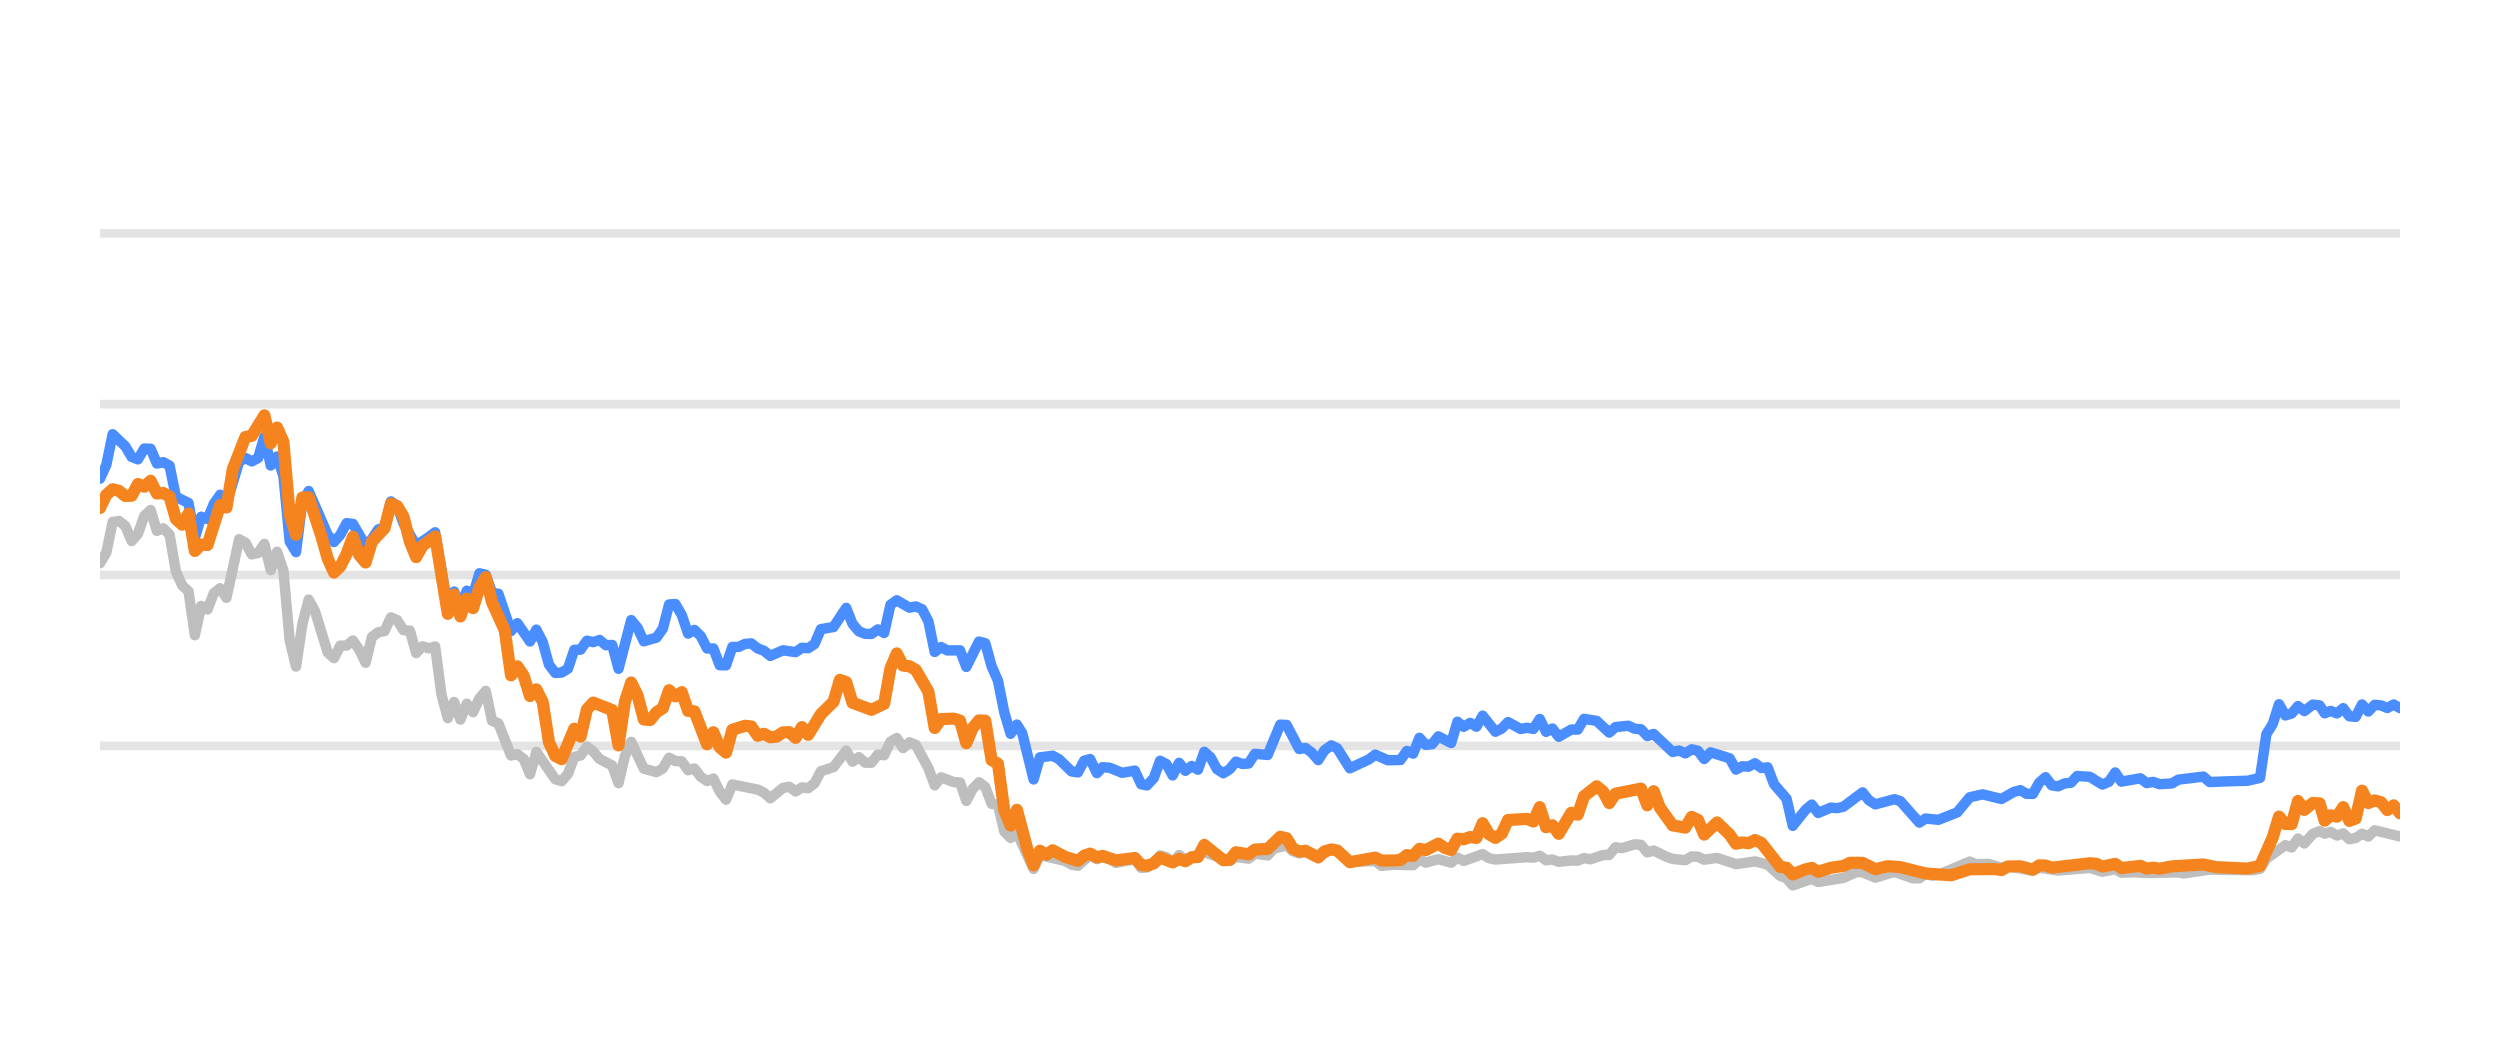
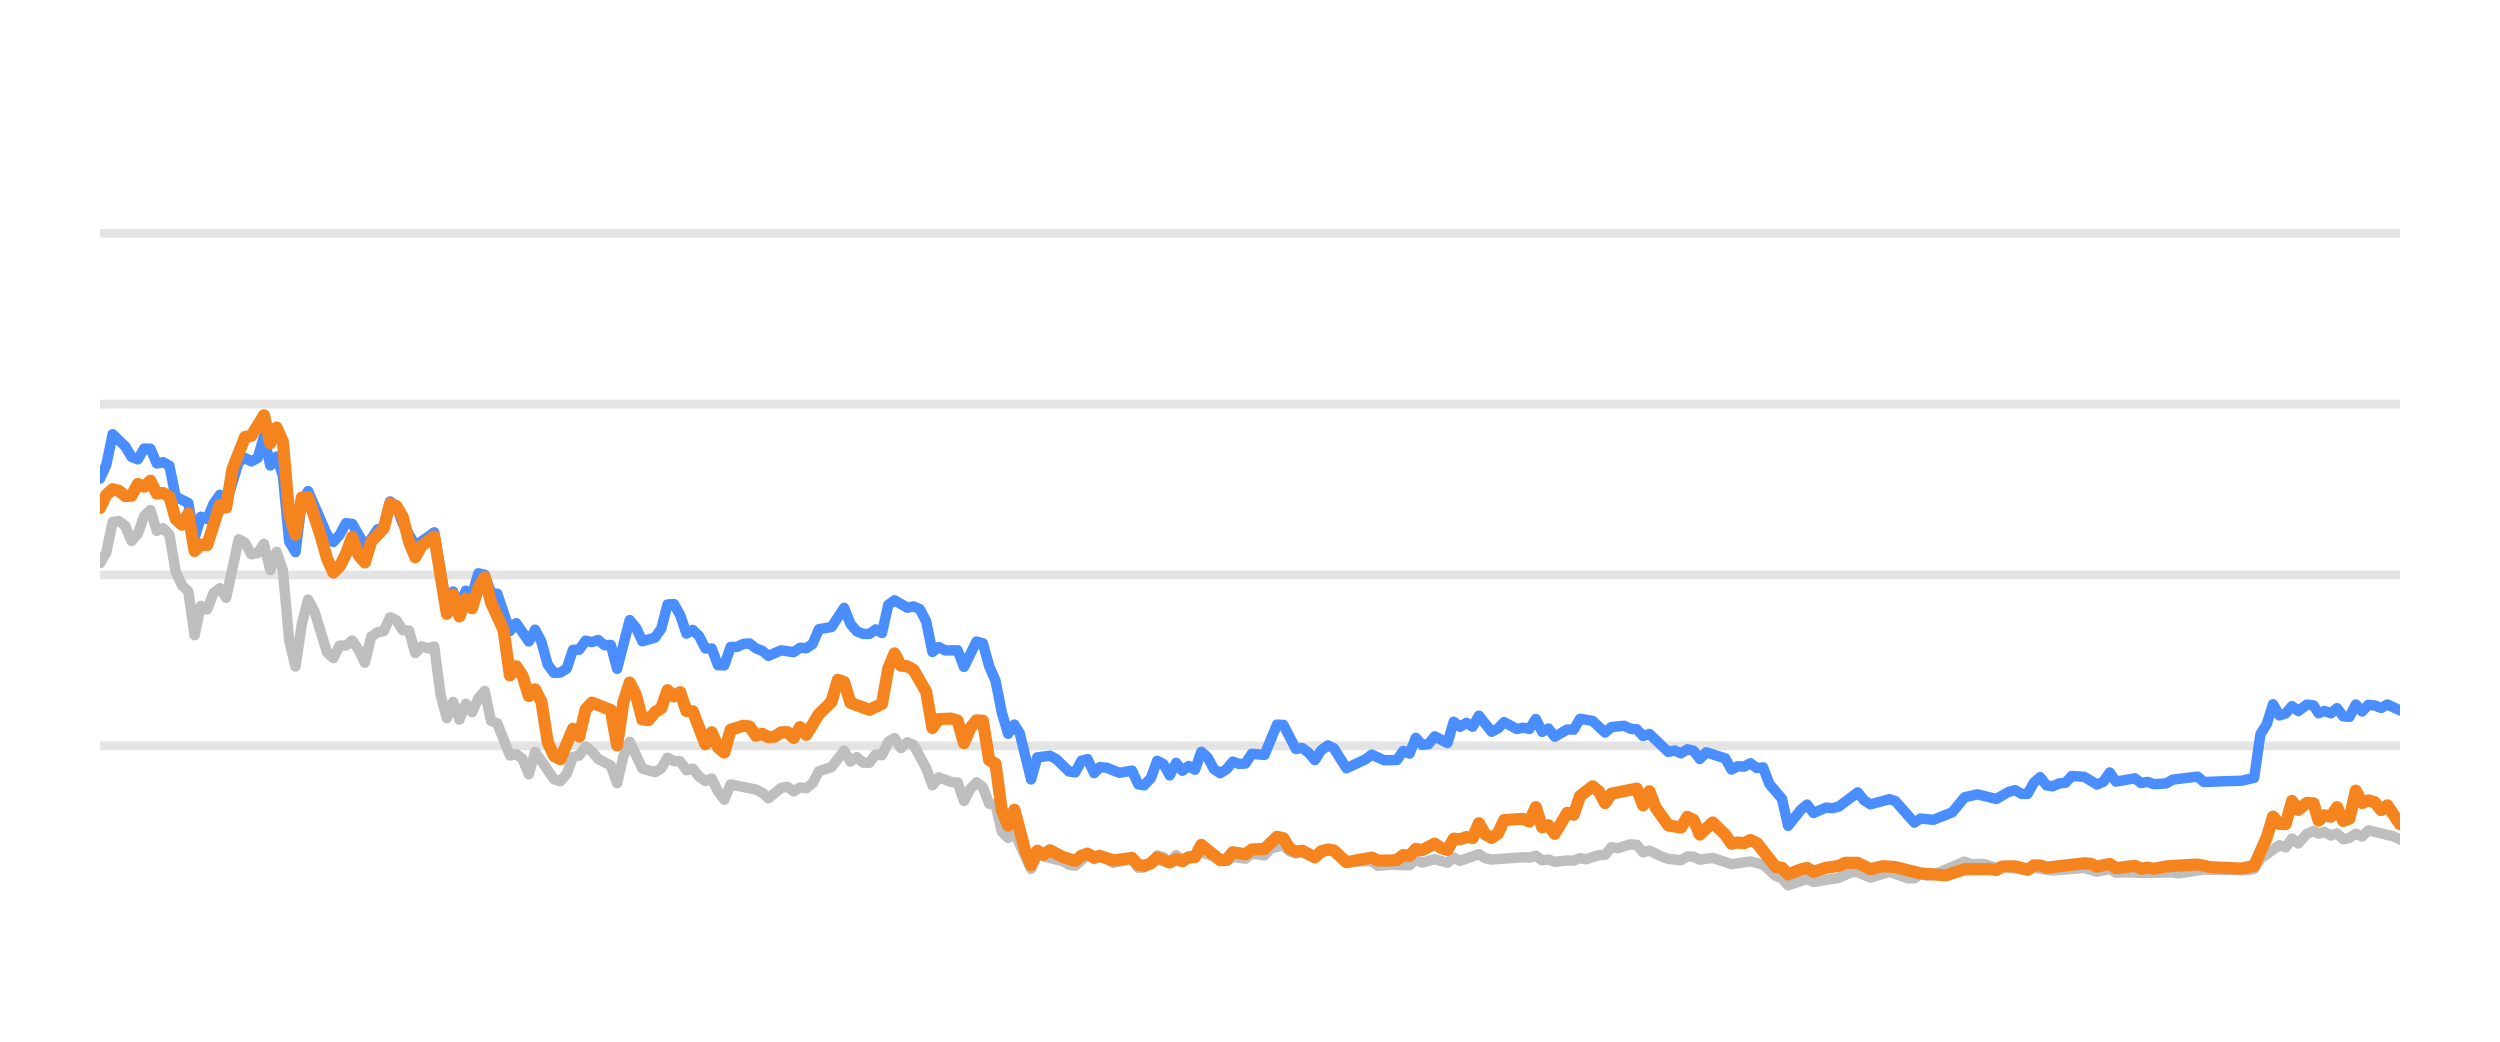
<svg xmlns="http://www.w3.org/2000/svg" width="144pt" height="60pt" viewBox="0 0 144 60" version="1.1">
  <defs>
    <style type="text/css">*{stroke-linejoin: round; stroke-linecap: butt}</style>
  </defs>
  <g id="figure_1">
    <g id="patch_1">
      <path d="M 0 60  L 144 60  L 144 0  L 0 0  L 0 60  z " style="fill: none; opacity: 0" />
    </g>
    <g id="axes_1">
      <g id="patch_2">
        <path d="M 5.76 52.8  L 138.24 52.8  L 138.24 3.6  L 5.76 3.6  L 5.76 52.8  z " style="fill: none" />
      </g>
      <g id="matplotlib.axis_1" />
      <g id="matplotlib.axis_2" />
      <g id="line2d_1">
-         <path d="M 5.76 42.96  L 138.24 42.96  " clip-path="url(#p6a910385f8)" style="fill: none; stroke: #b2b2b2; stroke-opacity: 0.35; stroke-width: 0.5; stroke-linecap: square" />
+         <path d="M 5.76 42.96  L 138.24 42.96  " clip-path="url(#p76abc6d108)" style="fill: none; stroke: #b2b2b2; stroke-opacity: 0.35; stroke-width: 0.5; stroke-linecap: square" />
      </g>
      <g id="line2d_2">
-         <path d="M 5.76 33.12  L 138.24 33.12  " clip-path="url(#p6a910385f8)" style="fill: none; stroke: #b2b2b2; stroke-opacity: 0.35; stroke-width: 0.5; stroke-linecap: square" />
+         <path d="M 5.76 33.12  L 138.24 33.12  " clip-path="url(#p76abc6d108)" style="fill: none; stroke: #b2b2b2; stroke-opacity: 0.35; stroke-width: 0.5; stroke-linecap: square" />
      </g>
      <g id="line2d_3">
-         <path d="M 5.76 23.28  L 138.24 23.28  " clip-path="url(#p6a910385f8)" style="fill: none; stroke: #b2b2b2; stroke-opacity: 0.35; stroke-width: 0.5; stroke-linecap: square" />
+         <path d="M 5.76 23.28  L 138.24 23.28  " clip-path="url(#p76abc6d108)" style="fill: none; stroke: #b2b2b2; stroke-opacity: 0.35; stroke-width: 0.5; stroke-linecap: square" />
      </g>
      <g id="line2d_4">
-         <path d="M 5.76 13.44  L 138.24 13.44  " clip-path="url(#p6a910385f8)" style="fill: none; stroke: #b2b2b2; stroke-opacity: 0.35; stroke-width: 0.5; stroke-linecap: square" />
+         <path d="M 5.76 13.44  L 138.24 13.44  " clip-path="url(#p76abc6d108)" style="fill: none; stroke: #b2b2b2; stroke-opacity: 0.35; stroke-width: 0.5; stroke-linecap: square" />
      </g>
      <g id="line2d_5">
-         <path d="M 5.76 32.441  L 6.124 31.831  L 6.488 30.065  L 6.853 30.011  L 7.217 30.291  L 7.581 31.162  L 7.945 30.749  L 8.31 29.715  L 8.674 29.376  L 9.038 30.576  L 9.402 30.429  L 9.767 30.793  L 10.131 32.918  L 10.495 33.72  L 10.859 34.06  L 11.224 36.589  L 11.588 34.901  L 11.952 35.103  L 12.316 34.168  L 12.68 33.883  L 13.045 34.434  L 13.773 31.059  L 14.137 31.26  L 14.502 31.929  L 14.866 31.851  L 15.23 31.324  L 15.594 32.844  L 15.959 31.782  L 16.323 32.859  L 16.687 36.884  L 17.051 38.394  L 17.416 35.954  L 17.78 34.537  L 18.144 35.206  L 18.873 37.578  L 19.237 37.907  L 19.601 37.189  L 19.965 37.184  L 20.329 36.894  L 20.694 37.42  L 21.058 38.173  L 21.422 36.687  L 21.786 36.421  L 22.151 36.348  L 22.515 35.56  L 22.879 35.723  L 23.243 36.298  L 23.608 36.323  L 23.972 37.617  L 24.336 37.228  L 24.7 37.346  L 25.065 37.238  L 25.429 40.008  L 25.793 41.366  L 26.157 40.436  L 26.521 41.45  L 26.886 40.534  L 27.25 41.022  L 27.614 40.224  L 27.978 39.796  L 28.343 41.518  L 28.707 41.666  L 29.435 43.516  L 29.8 43.437  L 30.164 43.713  L 30.528 44.598  L 30.892 43.309  L 31.985 44.884  L 32.349 44.997  L 32.713 44.579  L 33.078 43.6  L 33.442 43.516  L 33.806 43.004  L 34.17 43.28  L 34.535 43.718  L 35.263 44.092  L 35.627 45.11  L 35.992 43.555  L 36.356 42.729  L 37.084 44.274  L 37.813 44.475  L 38.177 44.259  L 38.541 43.644  L 38.905 43.841  L 39.27 43.851  L 39.634 44.367  L 39.998 44.269  L 40.362 44.741  L 40.727 44.987  L 41.091 44.844  L 41.455 45.587  L 41.819 46.06  L 42.184 45.184  L 43.641 45.479  L 44.005 45.656  L 44.369 45.981  L 45.098 45.386  L 45.462 45.317  L 45.826 45.587  L 46.19 45.356  L 46.554 45.4  L 46.919 45.115  L 47.283 44.421  L 48.011 44.185  L 48.74 43.24  L 49.104 43.87  L 49.468 43.609  L 49.833 43.929  L 50.197 43.934  L 50.561 43.462  L 50.925 43.501  L 51.29 42.724  L 51.654 42.512  L 52.018 43.088  L 52.382 42.758  L 52.746 42.901  L 53.475 44.239  L 53.839 45.233  L 54.203 44.775  L 54.932 45.046  L 55.296 45.071  L 55.66 46.133  L 56.025 45.445  L 56.389 45.061  L 56.753 45.331  L 57.117 46.301  L 57.482 46.345  L 57.846 47.895  L 58.21 48.264  L 58.574 47.964  L 59.535 50.05  L 59.898 49.248  L 61.362 49.597  L 61.724 49.804  L 62.089 49.868  L 62.793 49.248  L 63.181 49.484  L 63.5 49.376  L 63.909 49.479  L 64.273 49.7  L 65.365 49.494  L 65.731 49.986  L 66.064 49.966  L 66.458 49.7  L 66.82 49.272  L 67.184 49.371  L 67.544 49.681  L 67.916 49.253  L 68.277 49.513  L 69.369 49.09  L 70.828 49.587  L 71.19 49.361  L 71.919 49.459  L 72.283 49.169  L 73.018 49.272  L 73.383 48.874  L 74.108 48.702  L 74.472 49.031  L 74.833 49.159  L 75.195 49.08  L 75.93 49.366  L 76.682 48.908  L 77.024 49.051  L 77.749 49.646  L 79.213 49.597  L 79.572 49.873  L 80.298 49.809  L 81.395 49.838  L 81.76 49.509  L 82.123 49.686  L 82.849 49.489  L 83.586 49.691  L 83.948 49.4  L 84.312 49.587  L 85.401 49.199  L 85.77 49.435  L 86.135 49.509  L 87.952 49.376  L 88.322 49.405  L 88.69 49.292  L 89.055 49.553  L 89.418 49.509  L 89.783 49.641  L 90.506 49.563  L 90.878 49.572  L 91.242 49.425  L 91.598 49.494  L 92.333 49.253  L 92.691 49.243  L 93.057 48.8  L 93.429 48.854  L 94.155 48.633  L 94.521 48.662  L 94.885 49.095  L 95.251 48.992  L 95.98 49.346  L 96.348 49.474  L 97.075 49.548  L 97.441 49.331  L 97.803 49.346  L 98.162 49.518  L 98.901 49.415  L 99.991 49.774  L 101.086 49.617  L 101.816 49.799  L 102.547 50.458  L 102.906 50.591  L 103.264 50.999  L 104.002 50.743  L 104.359 50.625  L 104.727 50.802  L 106.188 50.566  L 106.931 50.232  L 107.283 50.242  L 108.019 50.552  L 109.115 50.217  L 110.187 50.591  L 110.553 50.591  L 110.913 50.33  L 111.284 50.438  L 111.651 50.389  L 113.459 49.627  L 113.828 49.774  L 114.555 49.764  L 115.284 49.981  L 115.648 49.897  L 117.092 50.158  L 117.456 49.981  L 118.548 50.143  L 120.373 49.991  L 121.1 50.212  L 121.836 50.064  L 122.192 50.266  L 122.919 50.242  L 123.652 50.281  L 125.471 50.251  L 125.783 50.31  L 127.276 50.089  L 128.374 50.109  L 129.814 50.119  L 130.179 50.045  L 130.543 49.459  L 131.637 48.682  L 132.001 48.81  L 132.364 48.298  L 132.73 48.584  L 133.22 48.028  L 133.61 47.87  L 133.901 48.018  L 134.241 47.919  L 134.611 48.126  L 134.968 48.003  L 135.323 48.342  L 135.687 48.264  L 136.052 48.023  L 136.414 48.185  L 136.78 47.826  L 138.24 48.18  L 138.24 48.18  " clip-path="url(#p6a910385f8)" style="fill: none; stroke: #bebebe; stroke-width: 0.6; stroke-linecap: round" />
+         <path d="M 5.76 32.441  L 6.123 31.831  L 6.486 30.065  L 6.85 30.011  L 7.213 30.291  L 7.576 31.162  L 7.939 30.749  L 8.303 29.715  L 8.666 29.376  L 9.029 30.576  L 9.392 30.429  L 9.756 30.793  L 10.119 32.918  L 10.482 33.72  L 10.845 34.06  L 11.209 36.589  L 11.572 34.901  L 11.935 35.103  L 12.298 34.168  L 12.662 33.883  L 13.025 34.434  L 13.751 31.059  L 14.114 31.26  L 14.478 31.929  L 14.841 31.851  L 15.204 31.324  L 15.567 32.844  L 15.931 31.782  L 16.294 32.859  L 16.657 36.884  L 17.02 38.394  L 17.384 35.954  L 17.747 34.537  L 18.11 35.206  L 18.837 37.578  L 19.2 37.907  L 19.563 37.189  L 19.926 37.184  L 20.29 36.894  L 20.653 37.42  L 21.016 38.173  L 21.379 36.687  L 21.743 36.421  L 22.106 36.348  L 22.469 35.56  L 22.832 35.723  L 23.195 36.298  L 23.559 36.323  L 23.922 37.617  L 24.285 37.228  L 24.648 37.346  L 25.012 37.238  L 25.375 40.008  L 25.738 41.366  L 26.101 40.436  L 26.465 41.45  L 26.828 40.534  L 27.191 41.022  L 27.554 40.224  L 27.918 39.796  L 28.281 41.518  L 28.644 41.666  L 29.371 43.516  L 29.734 43.437  L 30.097 43.713  L 30.46 44.598  L 30.823 43.309  L 31.913 44.884  L 32.276 44.997  L 32.64 44.579  L 33.003 43.6  L 33.366 43.516  L 33.729 43.004  L 34.093 43.28  L 34.456 43.718  L 35.182 44.092  L 35.546 45.11  L 35.909 43.555  L 36.272 42.729  L 36.999 44.274  L 37.725 44.475  L 38.088 44.259  L 38.451 43.644  L 38.815 43.841  L 39.178 43.851  L 39.541 44.367  L 39.904 44.269  L 40.268 44.741  L 40.631 44.987  L 40.994 44.844  L 41.357 45.587  L 41.721 46.06  L 42.084 45.184  L 43.537 45.479  L 43.9 45.656  L 44.263 45.981  L 44.99 45.386  L 45.353 45.317  L 45.716 45.587  L 46.079 45.356  L 46.443 45.4  L 46.806 45.115  L 47.169 44.421  L 47.896 44.185  L 48.622 43.24  L 48.985 43.87  L 49.349 43.609  L 49.712 43.929  L 50.075 43.934  L 50.438 43.462  L 50.802 43.501  L 51.165 42.724  L 51.528 42.512  L 51.891 43.088  L 52.255 42.758  L 52.618 42.901  L 53.344 44.239  L 53.708 45.233  L 54.071 44.775  L 54.797 45.046  L 55.16 45.071  L 55.524 46.133  L 55.887 45.445  L 56.25 45.061  L 56.613 45.331  L 56.977 46.301  L 57.34 46.345  L 57.703 47.895  L 58.066 48.264  L 58.43 47.964  L 59.388 50.05  L 59.75 49.248  L 61.209 49.597  L 61.571 49.804  L 61.934 49.868  L 62.637 49.248  L 63.024 49.484  L 63.341 49.376  L 63.75 49.479  L 64.112 49.7  L 65.202 49.494  L 65.566 49.986  L 65.899 49.966  L 66.292 49.7  L 66.653 49.272  L 67.016 49.371  L 67.375 49.681  L 67.746 49.253  L 68.106 49.513  L 69.195 49.09  L 70.65 49.587  L 71.01 49.361  L 71.738 49.459  L 72.101 49.169  L 72.834 49.272  L 73.198 48.874  L 73.921 48.702  L 74.284 49.031  L 74.644 49.159  L 75.005 49.08  L 75.738 49.366  L 76.488 48.908  L 76.829 49.051  L 77.552 49.646  L 79.012 49.597  L 79.37 49.873  L 80.094 49.809  L 81.188 49.838  L 81.552 49.509  L 81.914 49.686  L 82.638 49.489  L 83.373 49.691  L 83.734 49.4  L 84.097 49.587  L 85.183 49.199  L 85.551 49.435  L 85.915 49.509  L 87.727 49.376  L 88.096 49.405  L 88.463 49.292  L 88.827 49.553  L 89.189 49.509  L 89.553 49.641  L 90.274 49.563  L 90.645 49.572  L 91.008 49.425  L 91.363 49.494  L 92.096 49.253  L 92.453 49.243  L 92.818 48.8  L 93.188 48.854  L 93.913 48.633  L 94.278 48.662  L 94.641 49.095  L 95.006 48.992  L 95.733 49.346  L 96.1 49.474  L 96.825 49.548  L 97.19 49.331  L 97.551 49.346  L 97.909 49.518  L 98.646 49.415  L 99.733 49.774  L 100.825 49.617  L 101.553 49.799  L 102.282 50.458  L 102.64 50.591  L 102.997 50.999  L 103.733 50.743  L 104.089 50.625  L 104.456 50.802  L 105.913 50.566  L 106.654 50.232  L 107.005 50.242  L 107.739 50.552  L 108.832 50.217  L 109.901 50.591  L 110.266 50.591  L 110.625 50.33  L 110.995 50.438  L 111.361 50.389  L 113.164 49.627  L 113.532 49.774  L 114.257 49.764  L 114.984 49.981  L 115.347 49.897  L 116.787 50.158  L 117.15 49.981  L 118.239 50.143  L 120.059 49.991  L 120.784 50.212  L 121.519 50.064  L 121.873 50.266  L 122.598 50.242  L 123.329 50.281  L 125.143 50.251  L 125.455 50.31  L 126.943 50.089  L 128.038 50.109  L 129.474 50.119  L 129.838 50.045  L 130.201 49.459  L 131.293 48.682  L 131.655 48.81  L 132.018 48.298  L 132.382 48.584  L 132.871 48.028  L 133.26 47.87  L 133.55 48.018  L 133.89 47.919  L 134.258 48.126  L 134.614 48.003  L 134.968 48.342  L 135.331 48.264  L 135.695 48.023  L 136.056 48.185  L 136.421 47.826  L 137.877 48.18  L 138.24 48.357  L 138.24 48.357  " clip-path="url(#p76abc6d108)" style="fill: none; stroke: #bebebe; stroke-width: 0.6; stroke-linecap: round" />
      </g>
      <g id="line2d_6">
-         <path d="M 5.76 27.57  L 6.124 26.778  L 6.488 25.012  L 7.217 25.71  L 7.581 26.316  L 7.945 26.458  L 8.31 25.838  L 8.674 25.848  L 9.038 26.699  L 9.402 26.621  L 9.767 26.822  L 10.131 28.613  L 10.859 28.972  L 11.224 30.995  L 11.588 29.765  L 11.952 29.897  L 12.316 29.022  L 12.68 28.5  L 13.045 29.007  L 13.773 26.601  L 14.137 26.38  L 14.502 26.576  L 14.866 26.38  L 15.23 25.15  L 15.594 26.813  L 15.959 26.296  L 16.323 27.418  L 16.687 31.191  L 17.051 31.801  L 17.416 28.899  L 17.78 28.284  L 18.873 30.803  L 19.237 31.221  L 19.601 30.808  L 19.965 30.134  L 20.329 30.178  L 21.058 31.428  L 21.422 31.044  L 21.786 30.498  L 22.151 30.365  L 22.515 28.884  L 22.879 29.154  L 23.243 30.153  L 23.972 31.423  L 24.7 30.931  L 25.065 30.66  L 25.793 34.999  L 26.157 34.074  L 26.521 34.916  L 26.886 34.025  L 27.25 34.261  L 27.614 33.022  L 27.978 33.105  L 28.343 34.153  L 28.707 34.202  L 29.435 36.348  L 29.8 35.895  L 30.528 36.948  L 30.892 36.269  L 31.257 36.972  L 31.621 38.286  L 31.985 38.763  L 32.349 38.739  L 32.713 38.517  L 33.078 37.43  L 33.442 37.42  L 33.806 36.903  L 34.17 36.987  L 34.535 36.864  L 34.899 37.164  L 35.263 37.149  L 35.627 38.522  L 36.356 35.718  L 36.72 36.156  L 37.084 36.938  L 37.813 36.726  L 38.177 36.215  L 38.541 34.817  L 38.905 34.793  L 39.27 35.427  L 39.634 36.495  L 39.998 36.284  L 40.362 36.638  L 40.727 37.351  L 41.091 37.351  L 41.455 38.316  L 41.819 38.325  L 42.184 37.263  L 42.548 37.263  L 42.912 37.09  L 43.276 37.061  L 43.641 37.346  L 44.005 37.484  L 44.369 37.779  L 45.098 37.459  L 45.826 37.563  L 46.19 37.312  L 46.554 37.336  L 46.919 37.095  L 47.283 36.239  L 48.011 36.116  L 48.74 35.014  L 49.104 35.934  L 49.468 36.362  L 49.833 36.51  L 50.197 36.515  L 50.561 36.254  L 50.925 36.461  L 51.29 34.837  L 51.654 34.576  L 52.382 35.004  L 52.746 34.931  L 53.111 35.088  L 53.475 35.787  L 53.839 37.553  L 54.203 37.268  L 54.568 37.464  L 55.296 37.459  L 55.66 38.414  L 56.389 36.953  L 56.753 37.051  L 57.117 38.379  L 57.482 39.206  L 57.846 41.031  L 58.21 42.266  L 58.574 41.735  L 58.882 42.237  L 59.535 44.894  L 59.898 43.624  L 60.632 43.531  L 60.998 43.728  L 61.724 44.436  L 62.089 44.49  L 62.448 43.816  L 62.793 43.723  L 63.181 44.534  L 63.5 44.19  L 63.909 44.22  L 64.635 44.515  L 65.365 44.387  L 65.731 45.174  L 66.064 45.238  L 66.458 44.815  L 66.82 43.821  L 67.184 44.013  L 67.544 44.662  L 67.916 43.939  L 68.277 44.397  L 68.642 44.121  L 69.004 44.333  L 69.369 43.304  L 69.733 43.624  L 70.095 44.298  L 70.462 44.539  L 70.828 44.308  L 71.19 43.87  L 71.554 44.003  L 71.919 43.978  L 72.283 43.418  L 73.018 43.486  L 73.741 41.74  L 74.108 41.755  L 74.833 43.142  L 75.195 43.083  L 75.565 43.359  L 75.93 43.782  L 76.291 43.216  L 76.682 42.935  L 77.024 43.103  L 77.749 44.254  L 78.846 43.742  L 79.213 43.467  L 79.937 43.791  L 80.668 43.777  L 81.033 43.255  L 81.395 43.408  L 81.76 42.498  L 82.123 42.906  L 82.49 42.862  L 82.849 42.414  L 83.586 42.798  L 83.948 41.573  L 84.312 41.863  L 84.678 41.637  L 85.041 41.858  L 85.401 41.223  L 86.135 42.148  L 86.498 41.966  L 86.861 41.592  L 87.592 41.991  L 87.952 41.917  L 88.322 41.986  L 88.69 41.415  L 89.055 42.153  L 89.418 41.961  L 89.783 42.438  L 90.506 42.02  L 90.878 42.025  L 91.242 41.405  L 91.969 41.523  L 92.691 42.197  L 93.057 41.878  L 93.796 41.804  L 94.155 41.976  L 94.521 42.006  L 94.885 42.394  L 95.251 42.276  L 96.348 43.314  L 96.709 43.231  L 97.075 43.393  L 97.441 43.162  L 97.803 43.245  L 98.162 43.718  L 98.532 43.334  L 99.628 43.678  L 99.991 44.328  L 100.355 44.136  L 100.714 44.16  L 101.086 43.964  L 101.455 44.239  L 101.816 44.2  L 102.184 45.169  L 102.906 46.005  L 103.264 47.57  L 104.002 46.64  L 104.359 46.345  L 104.727 46.827  L 105.46 46.517  L 105.821 46.552  L 106.188 46.463  L 107.283 45.641  L 107.646 46.094  L 108.019 46.33  L 109.115 46.035  L 109.457 46.143  L 110.553 47.383  L 110.913 47.147  L 111.651 47.221  L 112.736 46.793  L 113.459 45.922  L 114.196 45.755  L 115.284 46.02  L 116.001 45.612  L 116.371 45.513  L 116.736 45.725  L 117.092 45.73  L 117.456 45.081  L 117.821 44.766  L 118.185 45.238  L 118.548 45.292  L 118.918 45.125  L 119.287 45.085  L 119.644 44.697  L 120.373 44.746  L 121.1 45.189  L 121.47 45.031  L 121.836 44.495  L 122.192 45.021  L 123.288 44.83  L 123.652 45.105  L 124.02 45.036  L 124.385 45.169  L 125.105 45.125  L 125.471 44.908  L 126.914 44.731  L 127.276 45.046  L 128.374 45.002  L 129.451 44.972  L 130.179 44.805  L 130.543 42.291  L 130.908 41.705  L 131.271 40.564  L 131.637 41.208  L 132.001 41.095  L 132.364 40.672  L 132.73 40.958  L 133.22 40.584  L 133.61 40.633  L 133.901 41.085  L 134.241 40.948  L 134.611 41.09  L 134.968 40.79  L 135.323 41.258  L 135.687 41.292  L 136.052 40.579  L 136.414 40.982  L 136.78 40.598  L 137.146 40.633  L 137.511 40.78  L 137.876 40.579  L 138.24 40.79  L 138.24 40.79  " clip-path="url(#p6a910385f8)" style="fill: none; stroke: #4a8dff; stroke-width: 0.6; stroke-linecap: round" />
+         <path d="M 5.76 27.57  L 6.123 26.778  L 6.486 25.012  L 7.213 25.71  L 7.576 26.316  L 7.939 26.458  L 8.303 25.838  L 8.666 25.848  L 9.029 26.699  L 9.392 26.621  L 9.756 26.822  L 10.119 28.613  L 10.845 28.972  L 11.209 30.995  L 11.572 29.765  L 11.935 29.897  L 12.298 29.022  L 12.662 28.5  L 13.025 29.007  L 13.751 26.601  L 14.114 26.38  L 14.478 26.576  L 14.841 26.38  L 15.204 25.15  L 15.567 26.813  L 15.931 26.296  L 16.294 27.418  L 16.657 31.191  L 17.02 31.801  L 17.384 28.899  L 17.747 28.284  L 18.837 30.803  L 19.2 31.221  L 19.563 30.808  L 19.926 30.134  L 20.29 30.178  L 21.016 31.428  L 21.379 31.044  L 21.743 30.498  L 22.106 30.365  L 22.469 28.884  L 22.832 29.154  L 23.195 30.153  L 23.922 31.423  L 24.648 30.931  L 25.012 30.66  L 25.738 34.999  L 26.101 34.074  L 26.465 34.916  L 26.828 34.025  L 27.191 34.261  L 27.554 33.022  L 27.918 33.105  L 28.281 34.153  L 28.644 34.202  L 29.371 36.348  L 29.734 35.895  L 30.46 36.948  L 30.823 36.269  L 31.187 36.972  L 31.55 38.286  L 31.913 38.763  L 32.276 38.739  L 32.64 38.517  L 33.003 37.43  L 33.366 37.42  L 33.729 36.903  L 34.093 36.987  L 34.456 36.864  L 34.819 37.164  L 35.182 37.149  L 35.546 38.522  L 36.272 35.718  L 36.635 36.156  L 36.999 36.938  L 37.725 36.726  L 38.088 36.215  L 38.451 34.817  L 38.815 34.793  L 39.178 35.427  L 39.541 36.495  L 39.904 36.284  L 40.268 36.638  L 40.631 37.351  L 40.994 37.351  L 41.357 38.316  L 41.721 38.325  L 42.084 37.263  L 42.447 37.263  L 42.81 37.09  L 43.174 37.061  L 43.537 37.346  L 43.9 37.484  L 44.263 37.779  L 44.99 37.459  L 45.716 37.563  L 46.079 37.312  L 46.443 37.336  L 46.806 37.095  L 47.169 36.239  L 47.896 36.116  L 48.622 35.014  L 48.985 35.934  L 49.349 36.362  L 49.712 36.51  L 50.075 36.515  L 50.438 36.254  L 50.802 36.461  L 51.165 34.837  L 51.528 34.576  L 52.255 35.004  L 52.618 34.931  L 52.981 35.088  L 53.344 35.787  L 53.708 37.553  L 54.071 37.268  L 54.434 37.464  L 55.16 37.459  L 55.524 38.414  L 56.25 36.953  L 56.613 37.051  L 56.977 38.379  L 57.34 39.206  L 57.703 41.031  L 58.066 42.266  L 58.43 41.735  L 58.736 42.237  L 59.388 44.894  L 59.75 43.624  L 60.481 43.531  L 60.847 43.728  L 61.571 44.436  L 61.934 44.49  L 62.293 43.816  L 62.637 43.723  L 63.024 44.534  L 63.341 44.19  L 63.75 44.22  L 64.474 44.515  L 65.202 44.387  L 65.566 45.174  L 65.899 45.238  L 66.292 44.815  L 66.653 43.821  L 67.016 44.013  L 67.375 44.662  L 67.746 43.939  L 68.106 44.397  L 68.47 44.121  L 68.831 44.333  L 69.195 43.304  L 69.558 43.624  L 69.918 44.298  L 70.285 44.539  L 70.65 44.308  L 71.01 43.87  L 71.374 44.003  L 71.738 43.978  L 72.101 43.418  L 72.834 43.486  L 73.555 41.74  L 73.921 41.755  L 74.644 43.142  L 75.005 43.083  L 75.374 43.359  L 75.738 43.782  L 76.098 43.216  L 76.488 42.935  L 76.829 43.103  L 77.552 44.254  L 78.645 43.742  L 79.012 43.467  L 79.734 43.791  L 80.463 43.777  L 80.827 43.255  L 81.188 43.408  L 81.552 42.498  L 81.914 42.906  L 82.28 42.862  L 82.638 42.414  L 83.373 42.798  L 83.734 41.573  L 84.097 41.863  L 84.461 41.637  L 84.824 41.858  L 85.183 41.223  L 85.915 42.148  L 86.277 41.966  L 86.639 41.592  L 87.368 41.991  L 87.727 41.917  L 88.096 41.986  L 88.463 41.415  L 88.827 42.153  L 89.189 41.961  L 89.553 42.438  L 90.274 42.02  L 90.645 42.025  L 91.008 41.405  L 91.733 41.523  L 92.453 42.197  L 92.818 41.878  L 93.555 41.804  L 93.913 41.976  L 94.278 42.006  L 94.641 42.394  L 95.006 42.276  L 96.1 43.314  L 96.46 43.231  L 96.825 43.393  L 97.19 43.162  L 97.551 43.245  L 97.909 43.718  L 98.278 43.334  L 99.37 43.678  L 99.733 44.328  L 100.096 44.136  L 100.454 44.16  L 100.825 43.964  L 101.193 44.239  L 101.553 44.2  L 101.92 45.169  L 102.64 46.005  L 102.997 47.57  L 103.733 46.64  L 104.089 46.345  L 104.456 46.827  L 105.186 46.517  L 105.547 46.552  L 105.913 46.463  L 107.005 45.641  L 107.367 46.094  L 107.739 46.33  L 108.832 46.035  L 109.173 46.143  L 110.266 47.383  L 110.625 47.147  L 111.361 47.221  L 112.443 46.793  L 113.164 45.922  L 113.899 45.755  L 114.984 46.02  L 115.699 45.612  L 116.068 45.513  L 116.432 45.725  L 116.787 45.73  L 117.15 45.081  L 117.514 44.766  L 117.878 45.238  L 118.239 45.292  L 118.608 45.125  L 118.976 45.085  L 119.333 44.697  L 120.059 44.746  L 120.784 45.189  L 121.153 45.031  L 121.519 44.495  L 121.873 45.021  L 122.966 44.83  L 123.329 45.105  L 123.696 45.036  L 124.061 45.169  L 124.778 45.125  L 125.143 44.908  L 126.582 44.731  L 126.943 45.046  L 128.038 45.002  L 129.112 44.972  L 129.838 44.805  L 130.201 42.291  L 130.566 41.705  L 130.927 40.564  L 131.293 41.208  L 131.655 41.095  L 132.018 40.672  L 132.382 40.958  L 132.871 40.584  L 133.26 40.633  L 133.55 41.085  L 133.89 40.948  L 134.258 41.09  L 134.614 40.79  L 134.968 41.258  L 135.331 41.292  L 135.695 40.579  L 136.056 40.982  L 136.421 40.598  L 136.787 40.633  L 137.15 40.78  L 137.514 40.579  L 138.24 40.918  L 138.24 40.918  " clip-path="url(#p76abc6d108)" style="fill: none; stroke: #4a8dff; stroke-width: 0.6; stroke-linecap: round" />
      </g>
      <g id="line2d_7">
-         <path d="M 5.76 29.258  L 6.124 28.505  L 6.488 28.18  L 6.853 28.274  L 7.217 28.569  L 7.581 28.554  L 7.945 27.88  L 8.31 28.033  L 8.674 27.693  L 9.038 28.426  L 9.402 28.397  L 9.767 28.603  L 10.131 29.888  L 10.495 30.222  L 10.859 29.583  L 11.224 31.733  L 11.588 31.364  L 11.952 31.393  L 12.68 29.095  L 13.045 29.233  L 13.409 27.024  L 14.137 25.169  L 14.502 25.105  L 15.23 23.925  L 15.594 25.533  L 15.959 24.628  L 16.323 25.445  L 16.687 29.642  L 17.051 30.803  L 17.416 28.658  L 17.78 28.643  L 18.508 30.872  L 18.873 32.17  L 19.237 32.977  L 19.601 32.628  L 19.965 31.905  L 20.329 30.921  L 20.694 31.969  L 21.058 32.397  L 21.422 31.196  L 22.151 30.424  L 22.515 29.012  L 22.879 29.154  L 23.243 29.765  L 23.608 31.201  L 23.972 32.092  L 24.336 31.432  L 25.065 30.901  L 25.793 35.354  L 26.157 34.247  L 26.521 35.506  L 26.886 34.483  L 27.25 35.029  L 27.614 33.833  L 27.978 33.243  L 28.343 34.699  L 29.071 36.293  L 29.435 38.901  L 29.8 38.379  L 30.164 38.921  L 30.528 40.092  L 30.892 39.708  L 31.257 40.426  L 31.621 42.753  L 31.985 43.545  L 32.349 43.728  L 33.078 41.976  L 33.442 42.429  L 33.806 40.864  L 34.17 40.47  L 35.263 40.899  L 35.627 42.935  L 35.992 40.436  L 36.356 39.314  L 36.72 40.042  L 37.084 41.44  L 37.449 41.474  L 37.813 41.022  L 38.177 40.795  L 38.541 39.757  L 38.905 40.111  L 39.27 39.87  L 39.634 40.948  L 39.998 40.972  L 40.727 42.871  L 41.091 42.178  L 41.455 43.044  L 41.819 43.349  L 42.184 42.035  L 42.912 41.804  L 43.276 41.843  L 43.641 42.379  L 44.005 42.266  L 44.369 42.468  L 44.733 42.429  L 45.098 42.183  L 45.462 42.173  L 45.826 42.502  L 46.19 41.883  L 46.554 42.325  L 47.283 41.135  L 48.011 40.421  L 48.376 39.162  L 48.74 39.29  L 49.104 40.48  L 50.197 40.884  L 50.925 40.539  L 51.29 38.502  L 51.654 37.637  L 52.018 38.34  L 52.382 38.375  L 52.746 38.581  L 53.475 39.836  L 53.839 41.932  L 54.203 41.42  L 54.932 41.391  L 55.296 41.509  L 55.66 42.803  L 56.025 41.937  L 56.389 41.494  L 56.753 41.514  L 57.117 43.782  L 57.482 43.993  L 57.846 46.67  L 58.21 47.55  L 58.574 46.645  L 59.171 48.894  L 59.535 49.843  L 59.898 49.002  L 60.27 49.233  L 60.632 48.977  L 61.362 49.361  L 62.089 49.587  L 62.448 49.287  L 62.793 49.169  L 63.181 49.39  L 63.5 49.297  L 64.273 49.558  L 65.365 49.42  L 65.731 49.823  L 66.064 49.868  L 66.458 49.73  L 66.82 49.395  L 67.544 49.676  L 67.916 49.474  L 68.277 49.607  L 68.642 49.376  L 69.004 49.366  L 69.369 48.667  L 70.462 49.548  L 70.828 49.528  L 71.19 49.09  L 71.919 49.208  L 72.283 48.933  L 73.018 48.898  L 73.741 48.2  L 74.108 48.283  L 74.472 48.884  L 74.833 49.046  L 75.195 49.002  L 75.93 49.386  L 76.291 49.041  L 76.682 48.928  L 77.024 48.987  L 77.749 49.661  L 79.213 49.4  L 79.572 49.568  L 80.298 49.563  L 80.668 49.533  L 81.033 49.253  L 81.395 49.297  L 81.76 48.894  L 82.123 48.967  L 82.849 48.593  L 83.22 48.844  L 83.586 48.957  L 83.948 48.308  L 84.312 48.342  L 84.678 48.215  L 85.041 48.264  L 85.401 47.418  L 85.77 48.057  L 86.135 48.264  L 86.498 48.018  L 86.861 47.235  L 87.952 47.167  L 88.322 47.319  L 88.69 46.493  L 89.055 47.649  L 89.418 47.536  L 89.783 48.028  L 90.506 46.817  L 90.878 46.926  L 91.242 45.858  L 91.969 45.292  L 92.333 45.587  L 92.691 46.256  L 93.057 45.715  L 94.521 45.425  L 94.885 46.384  L 95.251 45.577  L 95.61 46.517  L 96.348 47.545  L 97.075 47.668  L 97.441 47.053  L 97.803 47.226  L 98.162 48.072  L 98.901 47.373  L 99.628 48.072  L 99.991 48.598  L 100.355 48.525  L 100.714 48.569  L 101.086 48.387  L 101.455 48.554  L 102.547 49.937  L 102.906 49.981  L 103.264 50.365  L 104.002 50.074  L 104.359 49.991  L 104.727 50.217  L 105.46 49.981  L 106.188 49.878  L 106.564 49.695  L 107.283 49.7  L 108.019 50.064  L 108.74 49.892  L 109.457 49.946  L 110.913 50.31  L 112.378 50.419  L 113.459 50.069  L 114.909 50.06  L 115.284 50.114  L 115.648 49.912  L 116.371 49.897  L 117.092 50.089  L 117.456 49.843  L 117.821 49.853  L 118.185 49.976  L 120.373 49.725  L 120.737 49.75  L 121.1 49.917  L 121.836 49.759  L 122.192 50.001  L 123.288 49.873  L 123.652 50.035  L 124.02 49.976  L 124.385 50.04  L 125.105 49.902  L 126.914 49.794  L 127.645 49.946  L 129.451 50.03  L 130.179 49.878  L 130.908 48.234  L 131.271 47.039  L 131.637 47.462  L 132.001 47.467  L 132.364 46.138  L 132.73 46.65  L 133.22 46.247  L 133.61 46.276  L 133.901 47.27  L 134.241 46.96  L 134.611 47.039  L 134.968 46.493  L 135.323 47.285  L 135.687 47.147  L 136.052 45.543  L 136.414 46.256  L 136.78 46.104  L 137.146 46.207  L 137.511 46.66  L 137.876 46.389  L 138.24 46.847  L 138.24 46.847  " clip-path="url(#p6a910385f8)" style="fill: none; stroke: #f5841e; stroke-width: 0.7; stroke-linecap: round" />
+         <path d="M 5.76 29.258  L 6.123 28.505  L 6.486 28.18  L 6.85 28.274  L 7.213 28.569  L 7.576 28.554  L 7.939 27.88  L 8.303 28.033  L 8.666 27.693  L 9.029 28.426  L 9.392 28.397  L 9.756 28.603  L 10.119 29.888  L 10.482 30.222  L 10.845 29.583  L 11.209 31.733  L 11.572 31.364  L 11.935 31.393  L 12.662 29.095  L 13.025 29.233  L 13.388 27.024  L 14.114 25.169  L 14.478 25.105  L 15.204 23.925  L 15.567 25.533  L 15.931 24.628  L 16.294 25.445  L 16.657 29.642  L 17.02 30.803  L 17.384 28.658  L 17.747 28.643  L 18.473 30.872  L 18.837 32.17  L 19.2 32.977  L 19.563 32.628  L 19.926 31.905  L 20.29 30.921  L 20.653 31.969  L 21.016 32.397  L 21.379 31.196  L 22.106 30.424  L 22.469 29.012  L 22.832 29.154  L 23.195 29.765  L 23.559 31.201  L 23.922 32.092  L 24.285 31.432  L 25.012 30.901  L 25.738 35.354  L 26.101 34.247  L 26.465 35.506  L 26.828 34.483  L 27.191 35.029  L 27.554 33.833  L 27.918 33.243  L 28.281 34.699  L 29.007 36.293  L 29.371 38.901  L 29.734 38.379  L 30.097 38.921  L 30.46 40.092  L 30.823 39.708  L 31.187 40.426  L 31.55 42.753  L 31.913 43.545  L 32.276 43.728  L 33.003 41.976  L 33.366 42.429  L 33.729 40.864  L 34.093 40.47  L 35.182 40.899  L 35.546 42.935  L 35.909 40.436  L 36.272 39.314  L 36.635 40.042  L 36.999 41.44  L 37.362 41.474  L 37.725 41.022  L 38.088 40.795  L 38.451 39.757  L 38.815 40.111  L 39.178 39.87  L 39.541 40.948  L 39.904 40.972  L 40.631 42.871  L 40.994 42.178  L 41.357 43.044  L 41.721 43.349  L 42.084 42.035  L 42.81 41.804  L 43.174 41.843  L 43.537 42.379  L 43.9 42.266  L 44.263 42.468  L 44.627 42.429  L 44.99 42.183  L 45.353 42.173  L 45.716 42.502  L 46.079 41.883  L 46.443 42.325  L 47.169 41.135  L 47.896 40.421  L 48.259 39.162  L 48.622 39.29  L 48.985 40.48  L 50.075 40.884  L 50.802 40.539  L 51.165 38.502  L 51.528 37.637  L 51.891 38.34  L 52.255 38.375  L 52.618 38.581  L 53.344 39.836  L 53.708 41.932  L 54.071 41.42  L 54.797 41.391  L 55.16 41.509  L 55.524 42.803  L 55.887 41.937  L 56.25 41.494  L 56.613 41.514  L 56.977 43.782  L 57.34 43.993  L 57.703 46.67  L 58.066 47.55  L 58.43 46.645  L 59.025 48.894  L 59.388 49.843  L 59.75 49.002  L 60.121 49.233  L 60.481 48.977  L 61.209 49.361  L 61.934 49.587  L 62.293 49.287  L 62.637 49.169  L 63.024 49.39  L 63.341 49.297  L 64.112 49.558  L 65.202 49.42  L 65.566 49.823  L 65.899 49.868  L 66.292 49.73  L 66.653 49.395  L 67.375 49.676  L 67.746 49.474  L 68.106 49.607  L 68.47 49.376  L 68.831 49.366  L 69.195 48.667  L 70.285 49.548  L 70.65 49.528  L 71.01 49.09  L 71.738 49.208  L 72.101 48.933  L 72.834 48.898  L 73.555 48.2  L 73.921 48.283  L 74.284 48.884  L 74.644 49.046  L 75.005 49.002  L 75.738 49.386  L 76.098 49.041  L 76.488 48.928  L 76.829 48.987  L 77.552 49.661  L 79.012 49.4  L 79.37 49.568  L 80.094 49.563  L 80.463 49.533  L 80.827 49.253  L 81.188 49.297  L 81.552 48.894  L 81.914 48.967  L 82.638 48.593  L 83.008 48.844  L 83.373 48.957  L 83.734 48.308  L 84.097 48.342  L 84.461 48.215  L 84.824 48.264  L 85.183 47.418  L 85.551 48.057  L 85.915 48.264  L 86.277 48.018  L 86.639 47.235  L 87.727 47.167  L 88.096 47.319  L 88.463 46.493  L 88.827 47.649  L 89.189 47.536  L 89.553 48.028  L 90.274 46.817  L 90.645 46.926  L 91.008 45.858  L 91.733 45.292  L 92.096 45.587  L 92.453 46.256  L 92.818 45.715  L 94.278 45.425  L 94.641 46.384  L 95.006 45.577  L 95.364 46.517  L 96.1 47.545  L 96.825 47.668  L 97.19 47.053  L 97.551 47.226  L 97.909 48.072  L 98.646 47.373  L 99.37 48.072  L 99.733 48.598  L 100.096 48.525  L 100.454 48.569  L 100.825 48.387  L 101.193 48.554  L 102.282 49.937  L 102.64 49.981  L 102.997 50.365  L 103.733 50.074  L 104.089 49.991  L 104.456 50.217  L 105.186 49.981  L 105.913 49.878  L 106.288 49.695  L 107.005 49.7  L 107.739 50.064  L 108.458 49.892  L 109.173 49.946  L 110.625 50.31  L 112.086 50.419  L 113.164 50.069  L 114.61 50.06  L 114.984 50.114  L 115.347 49.912  L 116.068 49.897  L 116.787 50.089  L 117.15 49.843  L 117.514 49.853  L 117.878 49.976  L 120.059 49.725  L 120.422 49.75  L 120.784 49.917  L 121.519 49.759  L 121.873 50.001  L 122.966 49.873  L 123.329 50.035  L 123.696 49.976  L 124.061 50.04  L 124.778 49.902  L 126.582 49.794  L 127.311 49.946  L 129.112 50.03  L 129.838 49.878  L 130.566 48.234  L 130.927 47.039  L 131.293 47.462  L 131.655 47.467  L 132.018 46.138  L 132.382 46.65  L 132.871 46.247  L 133.26 46.276  L 133.55 47.27  L 133.89 46.96  L 134.258 47.039  L 134.614 46.493  L 134.968 47.285  L 135.331 47.147  L 135.695 45.543  L 136.056 46.256  L 136.421 46.104  L 136.787 46.207  L 137.15 46.66  L 137.514 46.389  L 138.24 47.472  L 138.24 47.472  " clip-path="url(#p76abc6d108)" style="fill: none; stroke: #f5841e; stroke-width: 0.7; stroke-linecap: round" />
      </g>
    </g>
  </g>
  <defs>
-     <clipPath id="p6a910385f8">
+     <clipPath id="p76abc6d108">
      <rect x="5.76" y="3.6" width="132.48" height="49.2" />
    </clipPath>
  </defs>
</svg>
